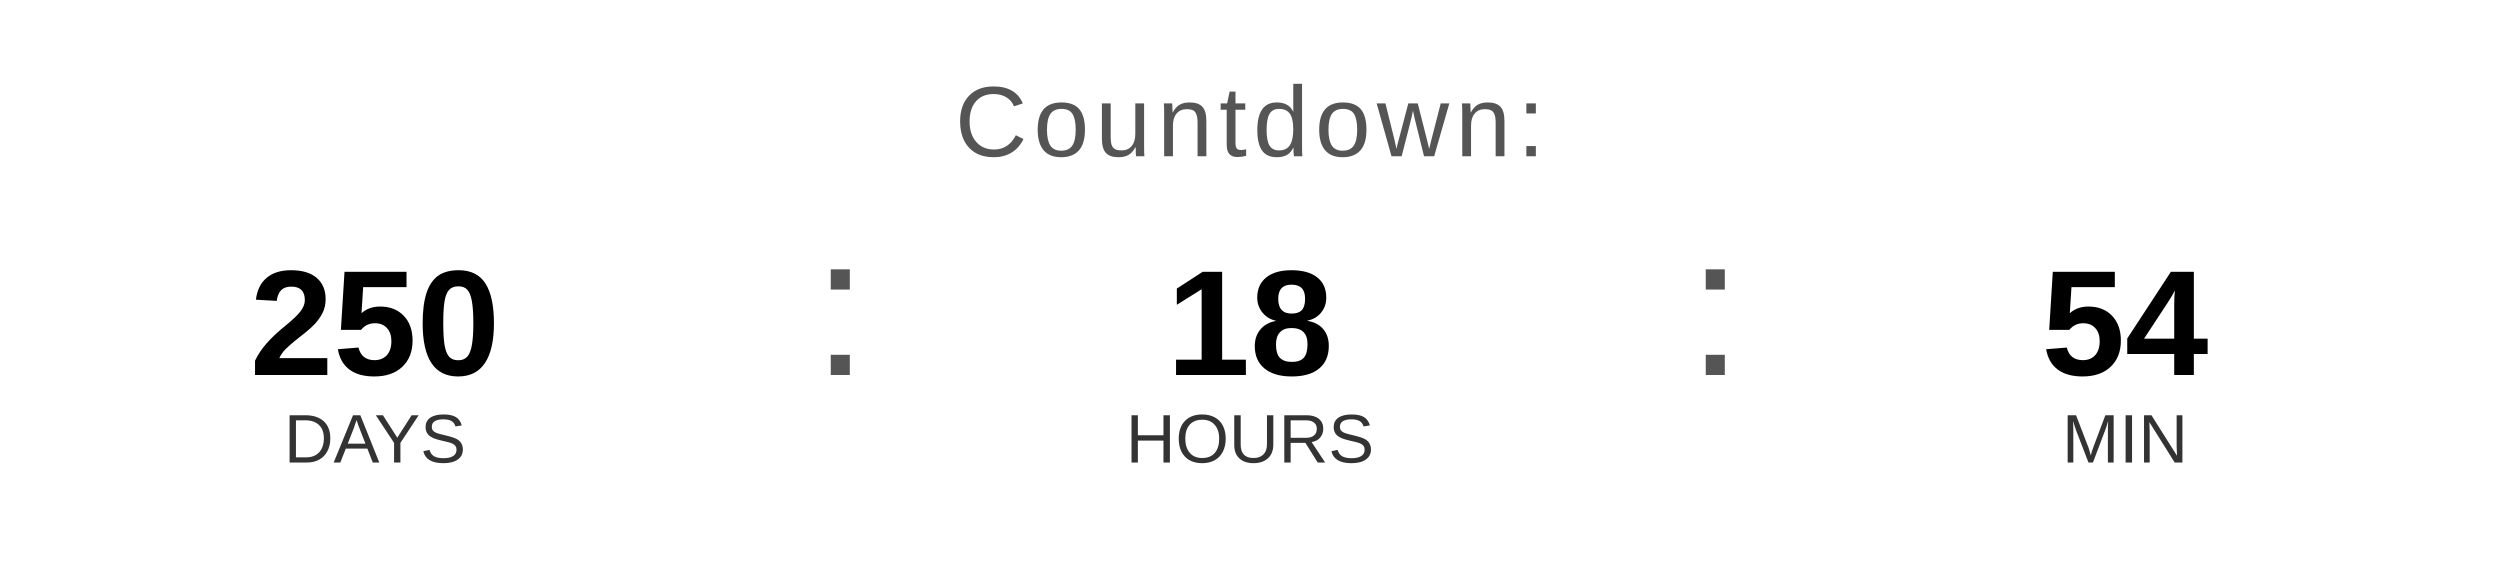
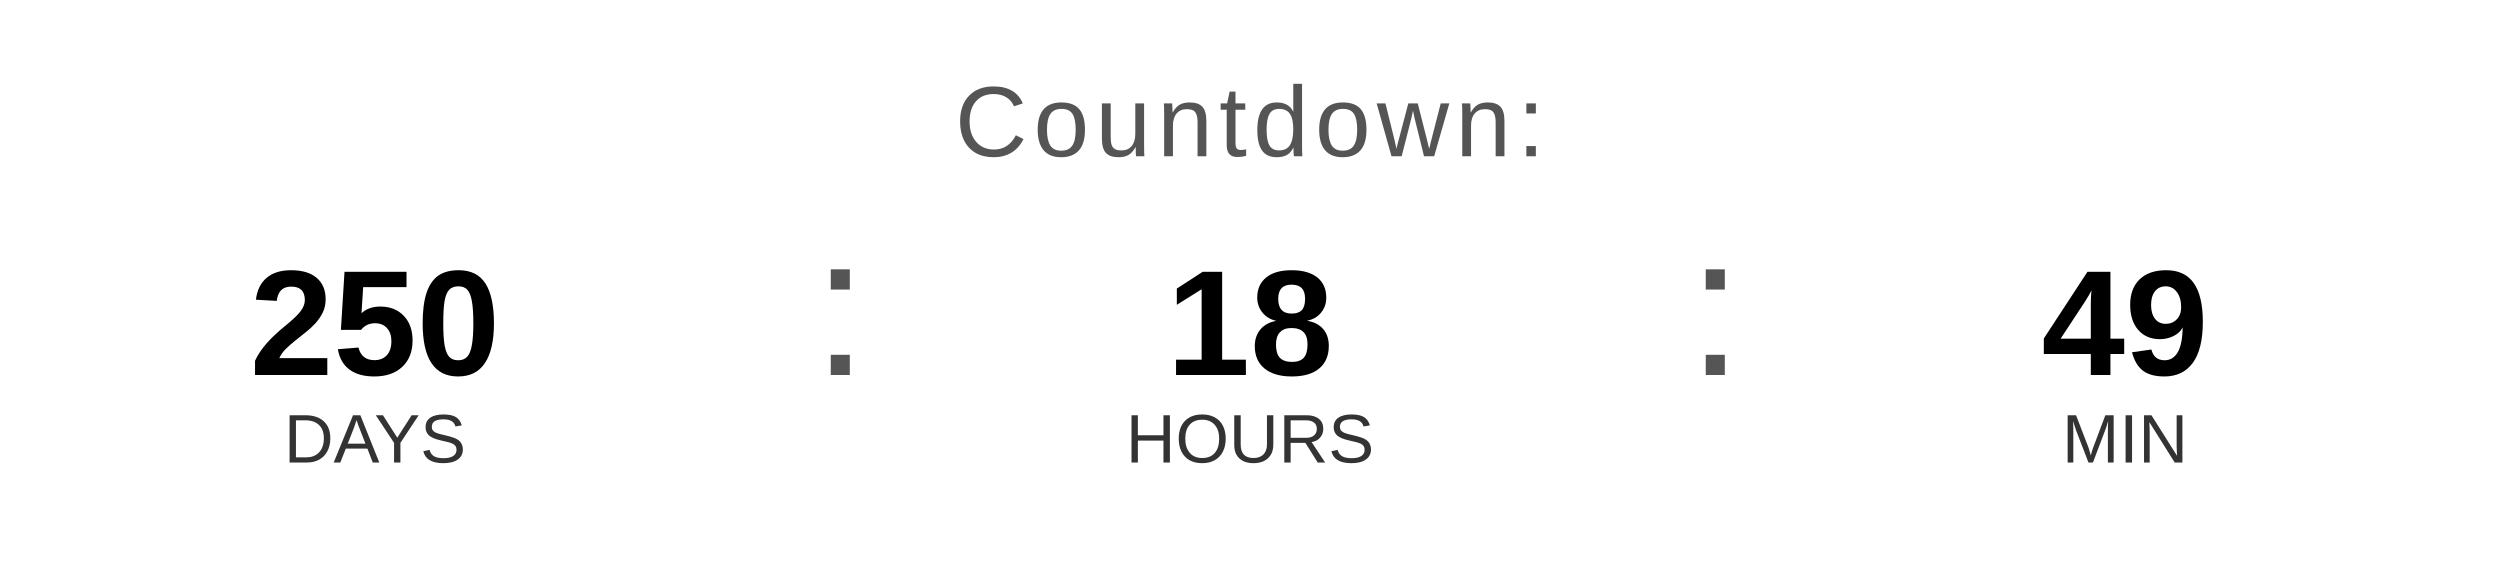
<svg xmlns="http://www.w3.org/2000/svg" width="400" height="90" viewBox="0 0 400 90">
  <text x="200" y="25" font-family="Arial, Helvetica, sans-serif" font-size="16" fill="#555555" text-anchor="middle" letter-spacing="1">
    Countdown:
  </text>
  <text x="60" y="60" font-family="Arial, Helvetica, sans-serif" font-size="24" font-weight="bold" fill="#000000" text-anchor="middle">250</text>
  <text x="60" y="74" font-family="Arial, Helvetica, sans-serif" font-size="11" fill="#333333" text-anchor="middle">DAYS</text>
  <text x="130" y="60" font-family="Arial, sans-serif" font-size="32" fill="#555555">:</text>
  <text x="200" y="60" font-family="Arial, Helvetica, sans-serif" font-size="24" font-weight="bold" fill="#000000" text-anchor="middle">18</text>
  <text x="200" y="74" font-family="Arial, Helvetica, sans-serif" font-size="11" fill="#333333" text-anchor="middle">HOURS</text>
  <text x="270" y="60" font-family="Arial, sans-serif" font-size="32" fill="#555555">:</text>
-   <text x="340" y="60" font-family="Arial, Helvetica, sans-serif" font-size="24" font-weight="bold" fill="#000000" text-anchor="middle">54</text>
+   <text x="340" y="60" font-family="Arial, Helvetica, sans-serif" font-size="24" font-weight="bold" fill="#000000" text-anchor="middle">49</text>
  <text x="340" y="74" font-family="Arial, Helvetica, sans-serif" font-size="11" fill="#333333" text-anchor="middle">MIN</text>
</svg>
